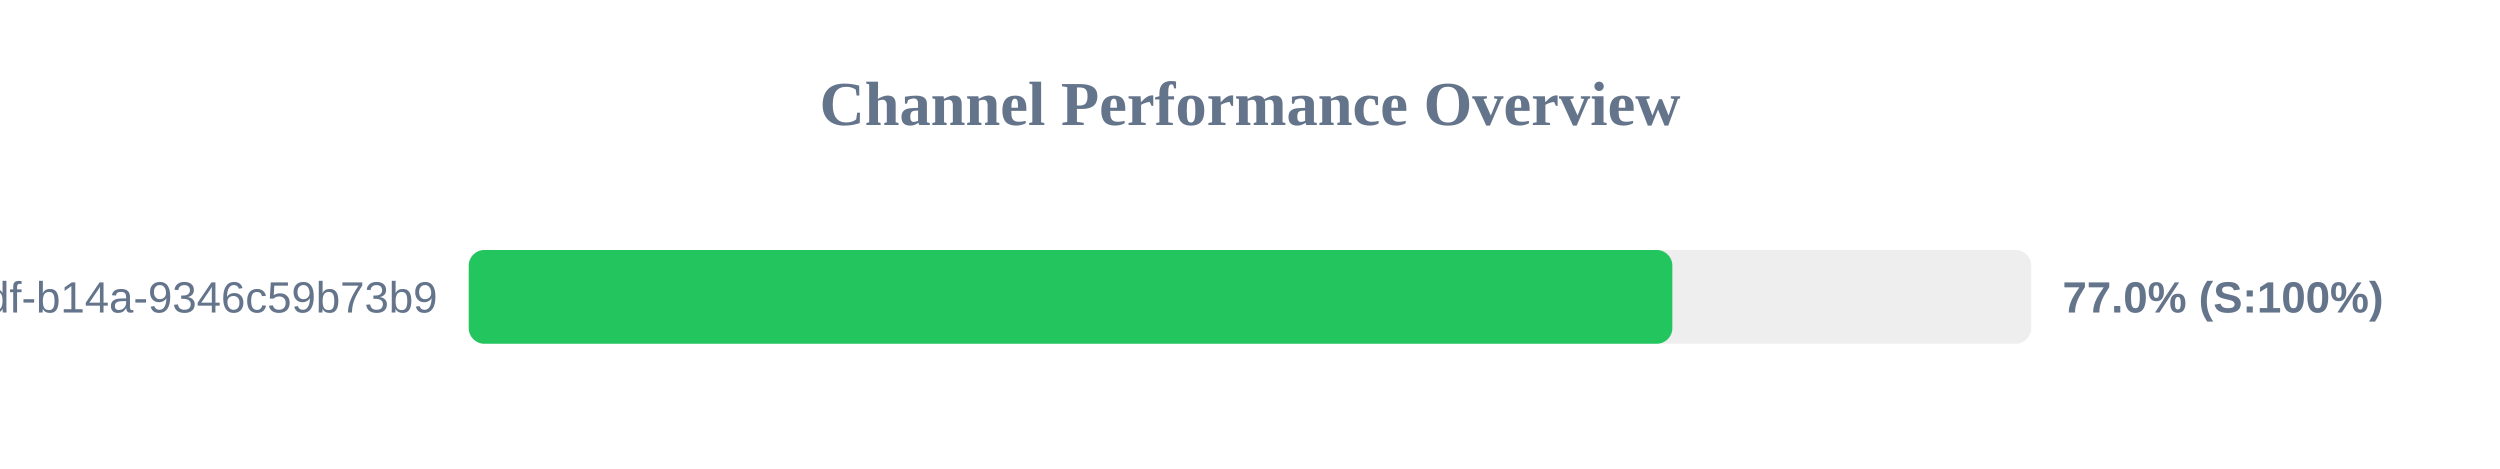
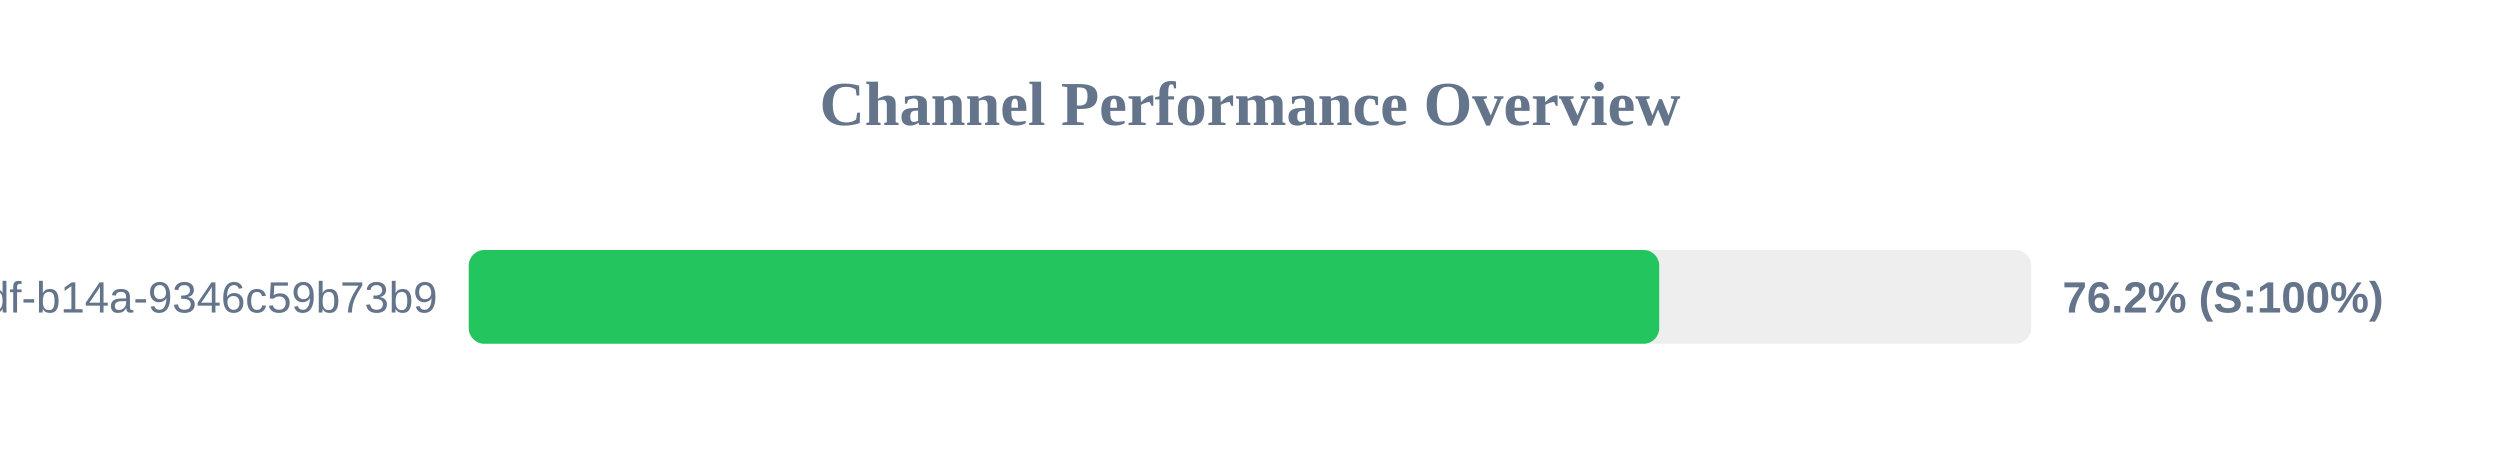
<svg xmlns="http://www.w3.org/2000/svg" width="800" height="150" version="1.1">
  <style>
        .row { font: 14px Arial; fill: #64748b; }
        .score { font: bold 14px Arial; fill: #64748b; }
    </style>
  <text x="400" y="40" text-anchor="middle" font-size="20px" font-weight="bold" fill="#64748b">Channel Performance Overview</text>
  <rect x="150" y="80" width="500" height="30" fill="#eee" rx="5" />
-   <rect x="150" y="80" width="385.15" height="30" fill="#22c55e" rx="5" />
+   <rect x="150" y="80" width="380.95" height="30" fill="#22c55e" rx="5" />
  <text x="140" y="100" text-anchor="end" class="row">?uuid=55ca7a9e-cf90-49df-b14a-9346c59b73b9</text>
-   <text x="660" y="100" text-anchor="start" class="score">77.0% (S:100%)</text>
+   <text x="660" y="100" text-anchor="start" class="score">76.2% (S:100%)</text>
</svg>
